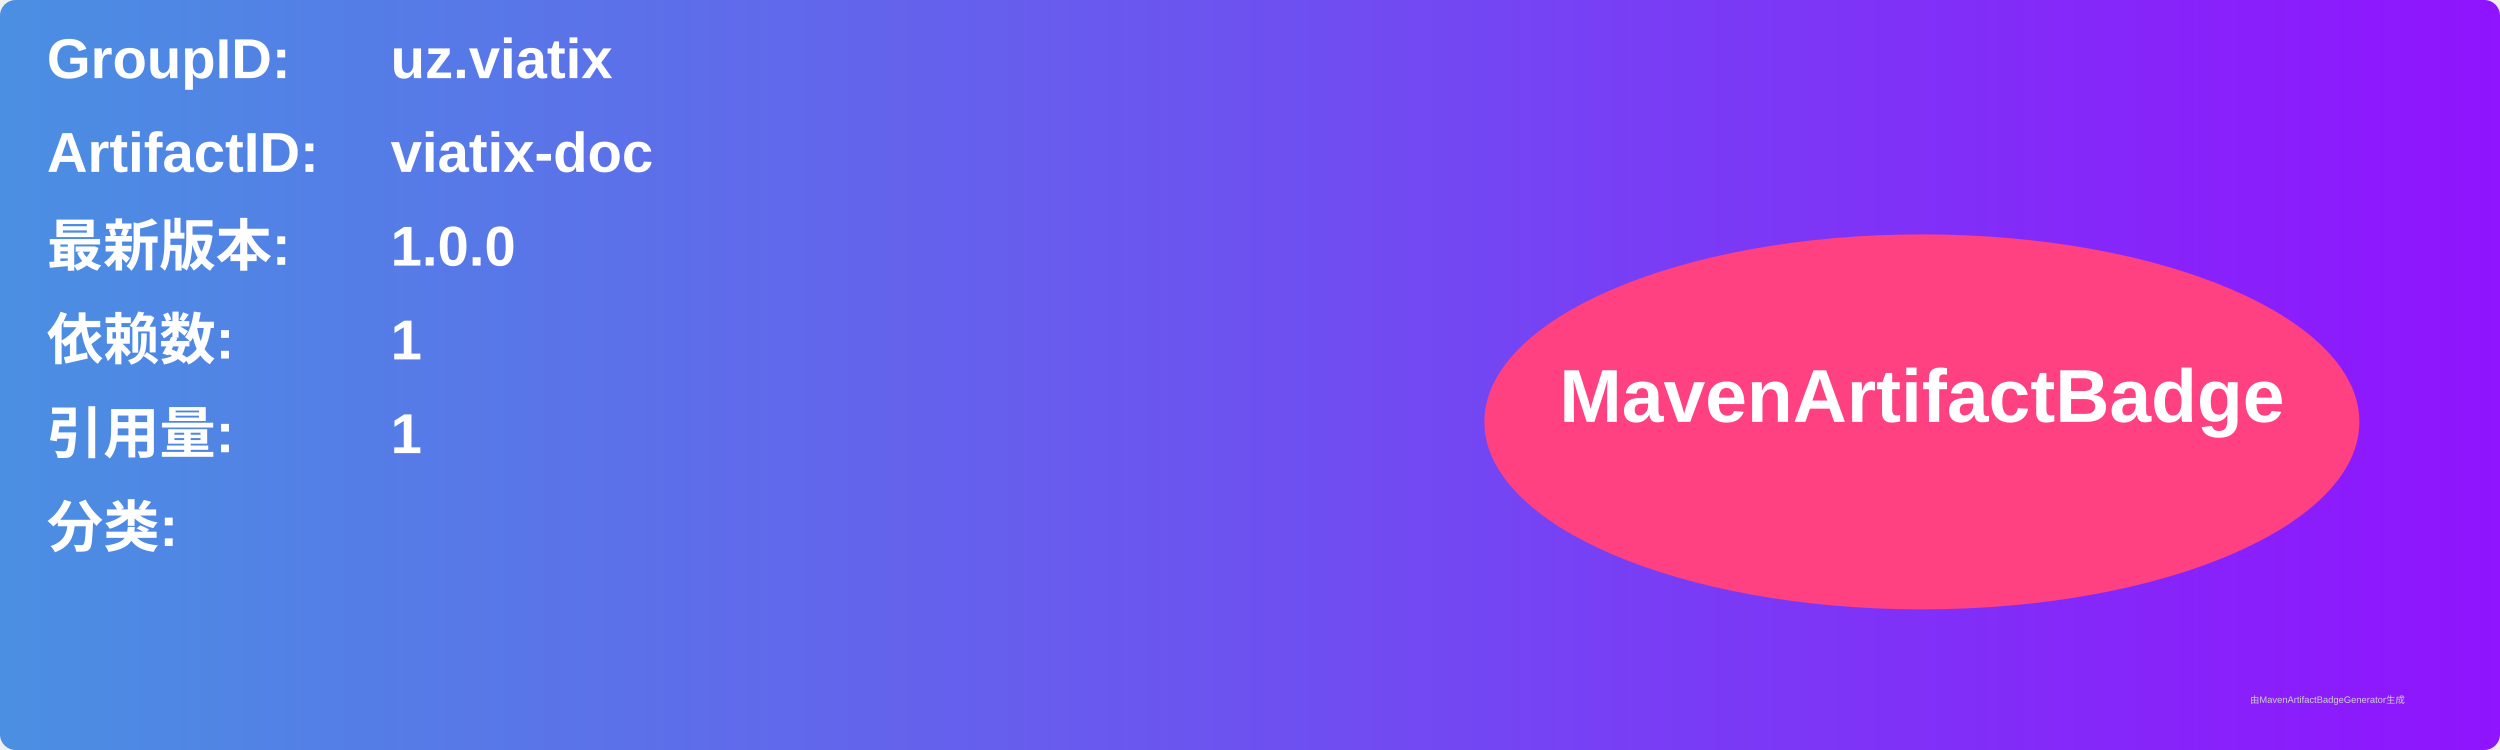
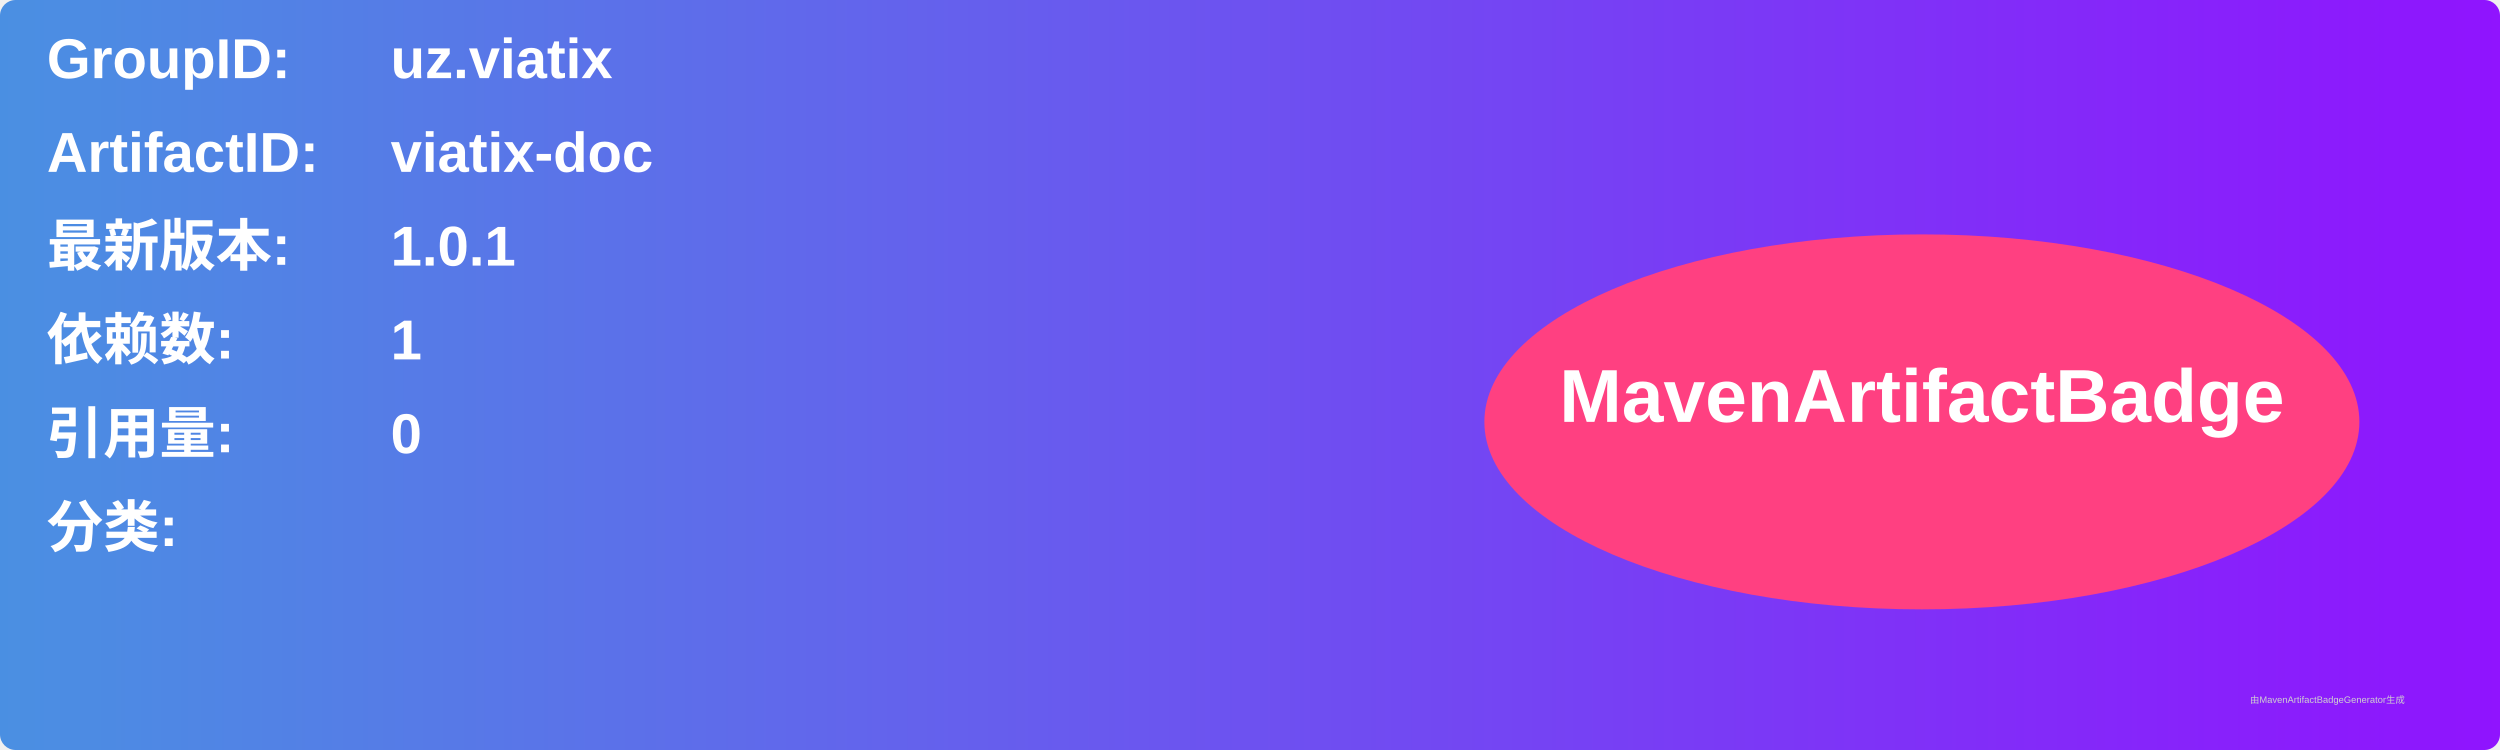
<svg xmlns="http://www.w3.org/2000/svg" width="800" height="240" viewBox="0 0 800 240">
  <linearGradient id="grad" x1="0%" y1="0%" x2="100%" y2="0%">
    <stop offset="0%" stop-color="#4a90e2" />
    <stop offset="100%" stop-color="#9013fe" />
  </linearGradient>
  <rect width="100%" height="100%" rx="5" ry="5" fill="url(#grad)" />
  <g transform="translate(15, 15)">
    <text x="0" y="10" font-family="Arial" font-size="18" fill="white" font-weight="bold" width="260">GroupID:</text>
    <text x="110" y="10" font-family="Arial" font-size="18" fill="white" font-weight="bold" width="460">uz.viatix</text>
    <text x="0" y="40" font-family="Arial" font-size="18" fill="white" font-weight="bold" width="260">ArtifactID:</text>
    <text x="110" y="40" font-family="Arial" font-size="18" fill="white" font-weight="bold" width="460">viatix-doc</text>
    <text x="0" y="70" font-family="Arial" font-size="18" fill="white" font-weight="bold">最新版本:</text>
    <text x="110" y="70" font-family="Arial" font-size="18" fill="white" font-weight="bold">
-       <tspan font-weight="bold">1.0.0</tspan>
+       <tspan font-weight="bold">1.0.1</tspan>
    </text>
    <text x="0" y="100" font-family="Arial" font-size="18" fill="white" font-weight="bold">依赖数: </text>
    <text x="110" y="100" font-family="Arial" font-size="18" fill="white">
      <tspan font-weight="bold">1</tspan>
    </text>
    <text x="0" y="130" font-family="Arial" font-size="18" fill="white" font-weight="bold">引用量: </text>
    <text x="110" y="130" font-family="Arial" font-size="18" fill="white">
-       <tspan font-weight="bold">1</tspan>
+       <tspan font-weight="bold">0</tspan>
    </text>
    <text x="0" y="160" font-family="Arial" font-size="18" fill="white" font-weight="bold">分类:</text>
    <text x="10" y="190" font-family="Arial" font-size="10" fill="white">
      <tspan font-weight="bold" />
    </text>
    <ellipse cx="600" cy="120" rx="140" ry="60" fill="#ff4081" />
    <text x="600" y="120" text-anchor="middle" font-family="Arial" font-size="24" fill="white" font-weight="bold">MavenArtifactBadge</text>
  </g>
  <text x="720" y="225" font-family="Arial" font-size="3" fill="#d0d0d0">由MavenArtifactBadgeGenerator生成</text>
</svg>
